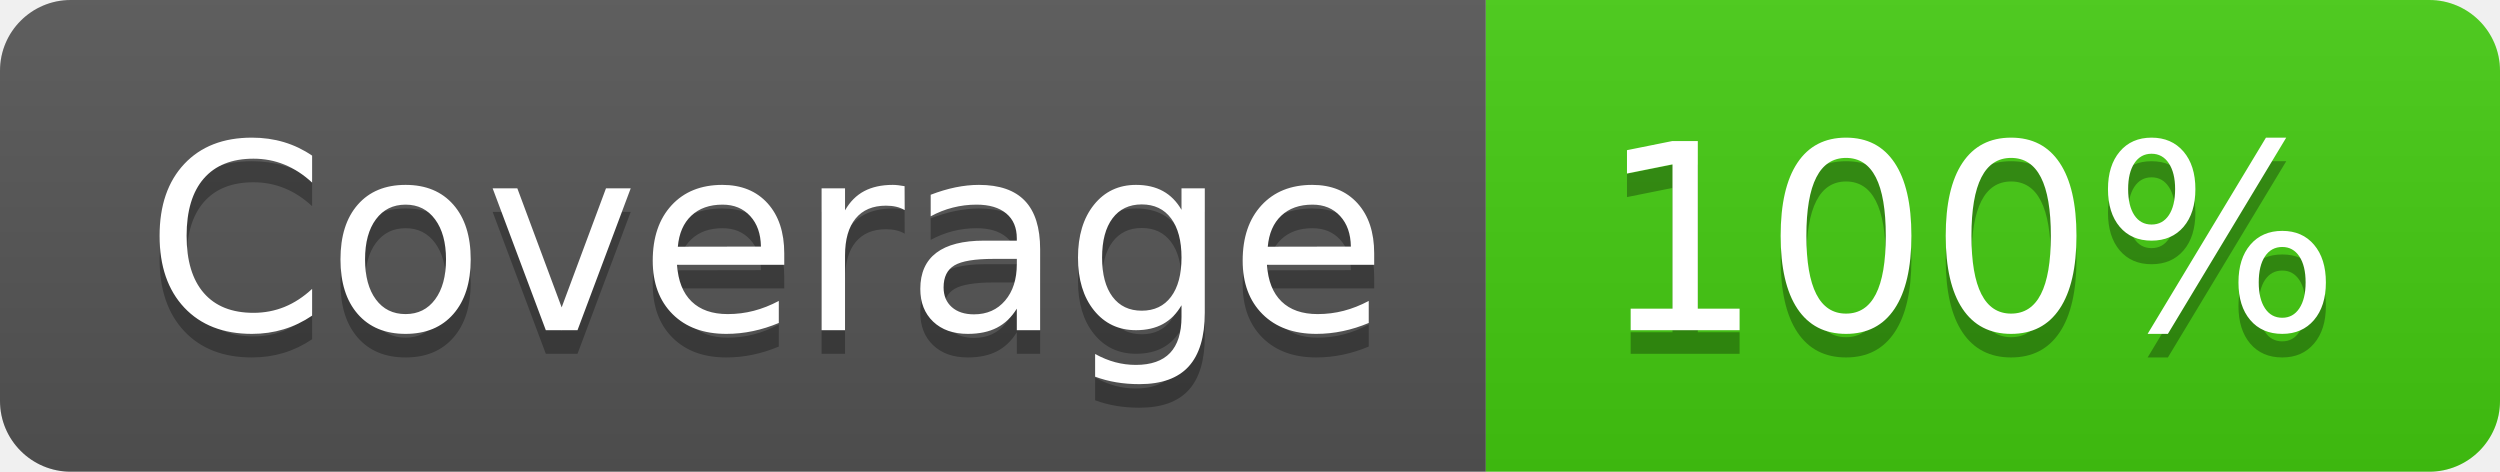
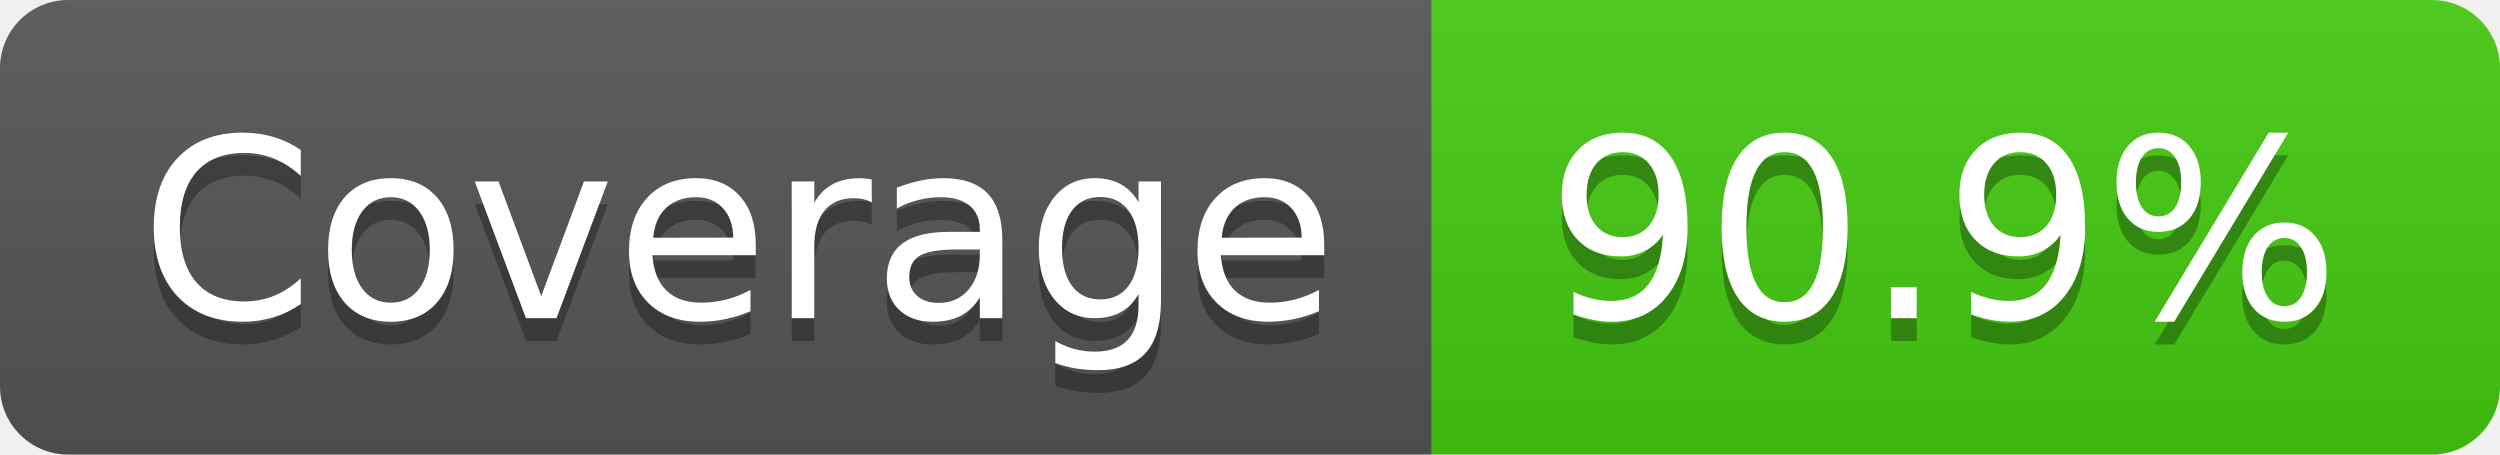
- <svg xmlns="http://www.w3.org/2000/svg" width="106" height="20" role="img" aria-label="Coverage: 100%">
+ <svg xmlns="http://www.w3.org/2000/svg" width="110" height="20" role="img" aria-label="Coverage: 90.9%">
  <linearGradient id="s" x2="0" y2="100%">
    <stop offset="0" stop-color="#bbb" stop-opacity=".1" />
    <stop offset="1" stop-opacity=".1" />
  </linearGradient>
  <clipPath id="r">
-     <rect width="106" height="20" rx="3" fill="#fff" />
+     <rect width="110" height="20" rx="3" fill="#fff" />
  </clipPath>
  <g clip-path="url(#r)">
    <rect width="63" height="20" fill="#555" />
-     <rect x="63" width="43" height="20" fill="#4c1" />
-     <rect width="106" height="20" fill="url(#s)" />
+     <rect x="63" width="47" height="20" fill="#4c1" />
+     <rect width="110" height="20" fill="url(#s)" />
  </g>
  <g fill="#fff" text-anchor="middle" font-family="Verdana,Geneva,DejaVu Sans,sans-serif" text-rendering="geometricPrecision" font-size="110">
    <text aria-hidden="true" x="325" y="150" fill="#010101" fill-opacity=".3" transform="scale(.1)" textLength="530">Coverage</text>
    <text x="325" y="140" transform="scale(.1)" fill="#fff" textLength="530">Coverage</text>
-     <text aria-hidden="true" x="835" y="150" fill="#010101" fill-opacity=".3" transform="scale(.1)" textLength="330">100%</text>
-     <text x="835" y="140" transform="scale(.1)" fill="#fff" textLength="330">100%</text>
+     <text aria-hidden="true" x="855" y="150" fill="#010101" fill-opacity=".3" transform="scale(.1)" textLength="370">90.9%</text>
+     <text x="855" y="140" transform="scale(.1)" fill="#fff" textLength="370">90.9%</text>
  </g>
</svg>
